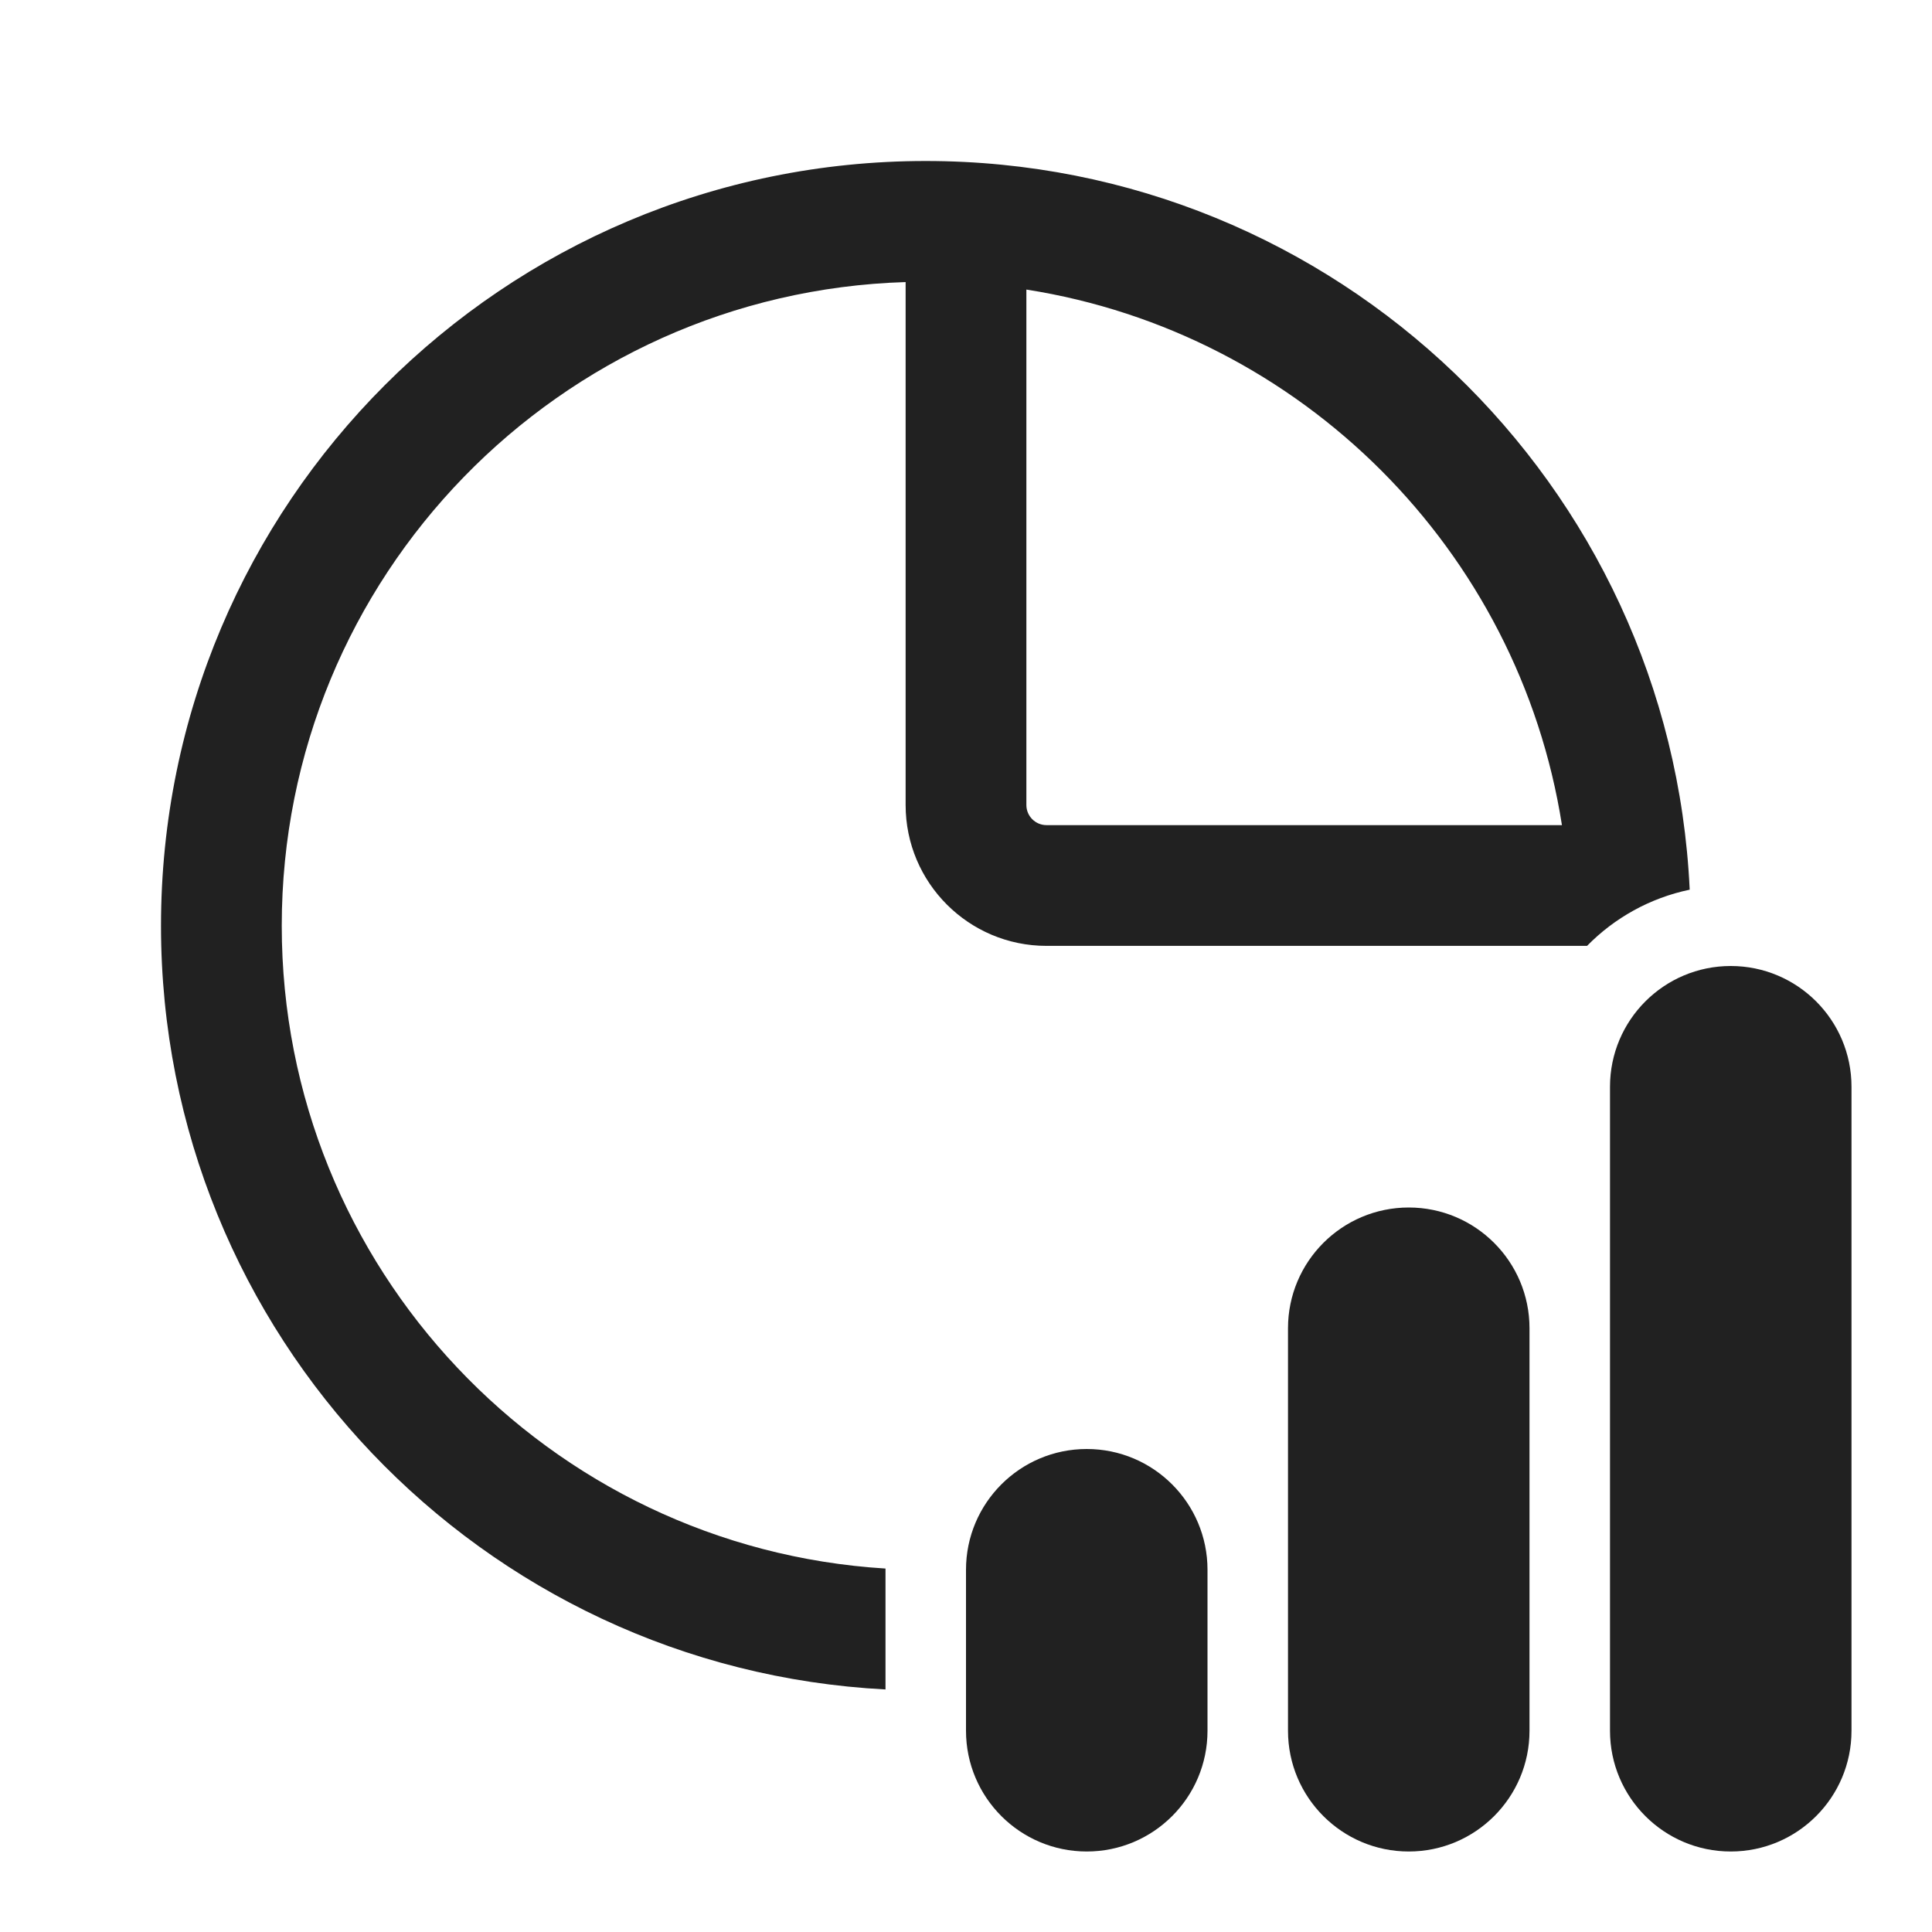
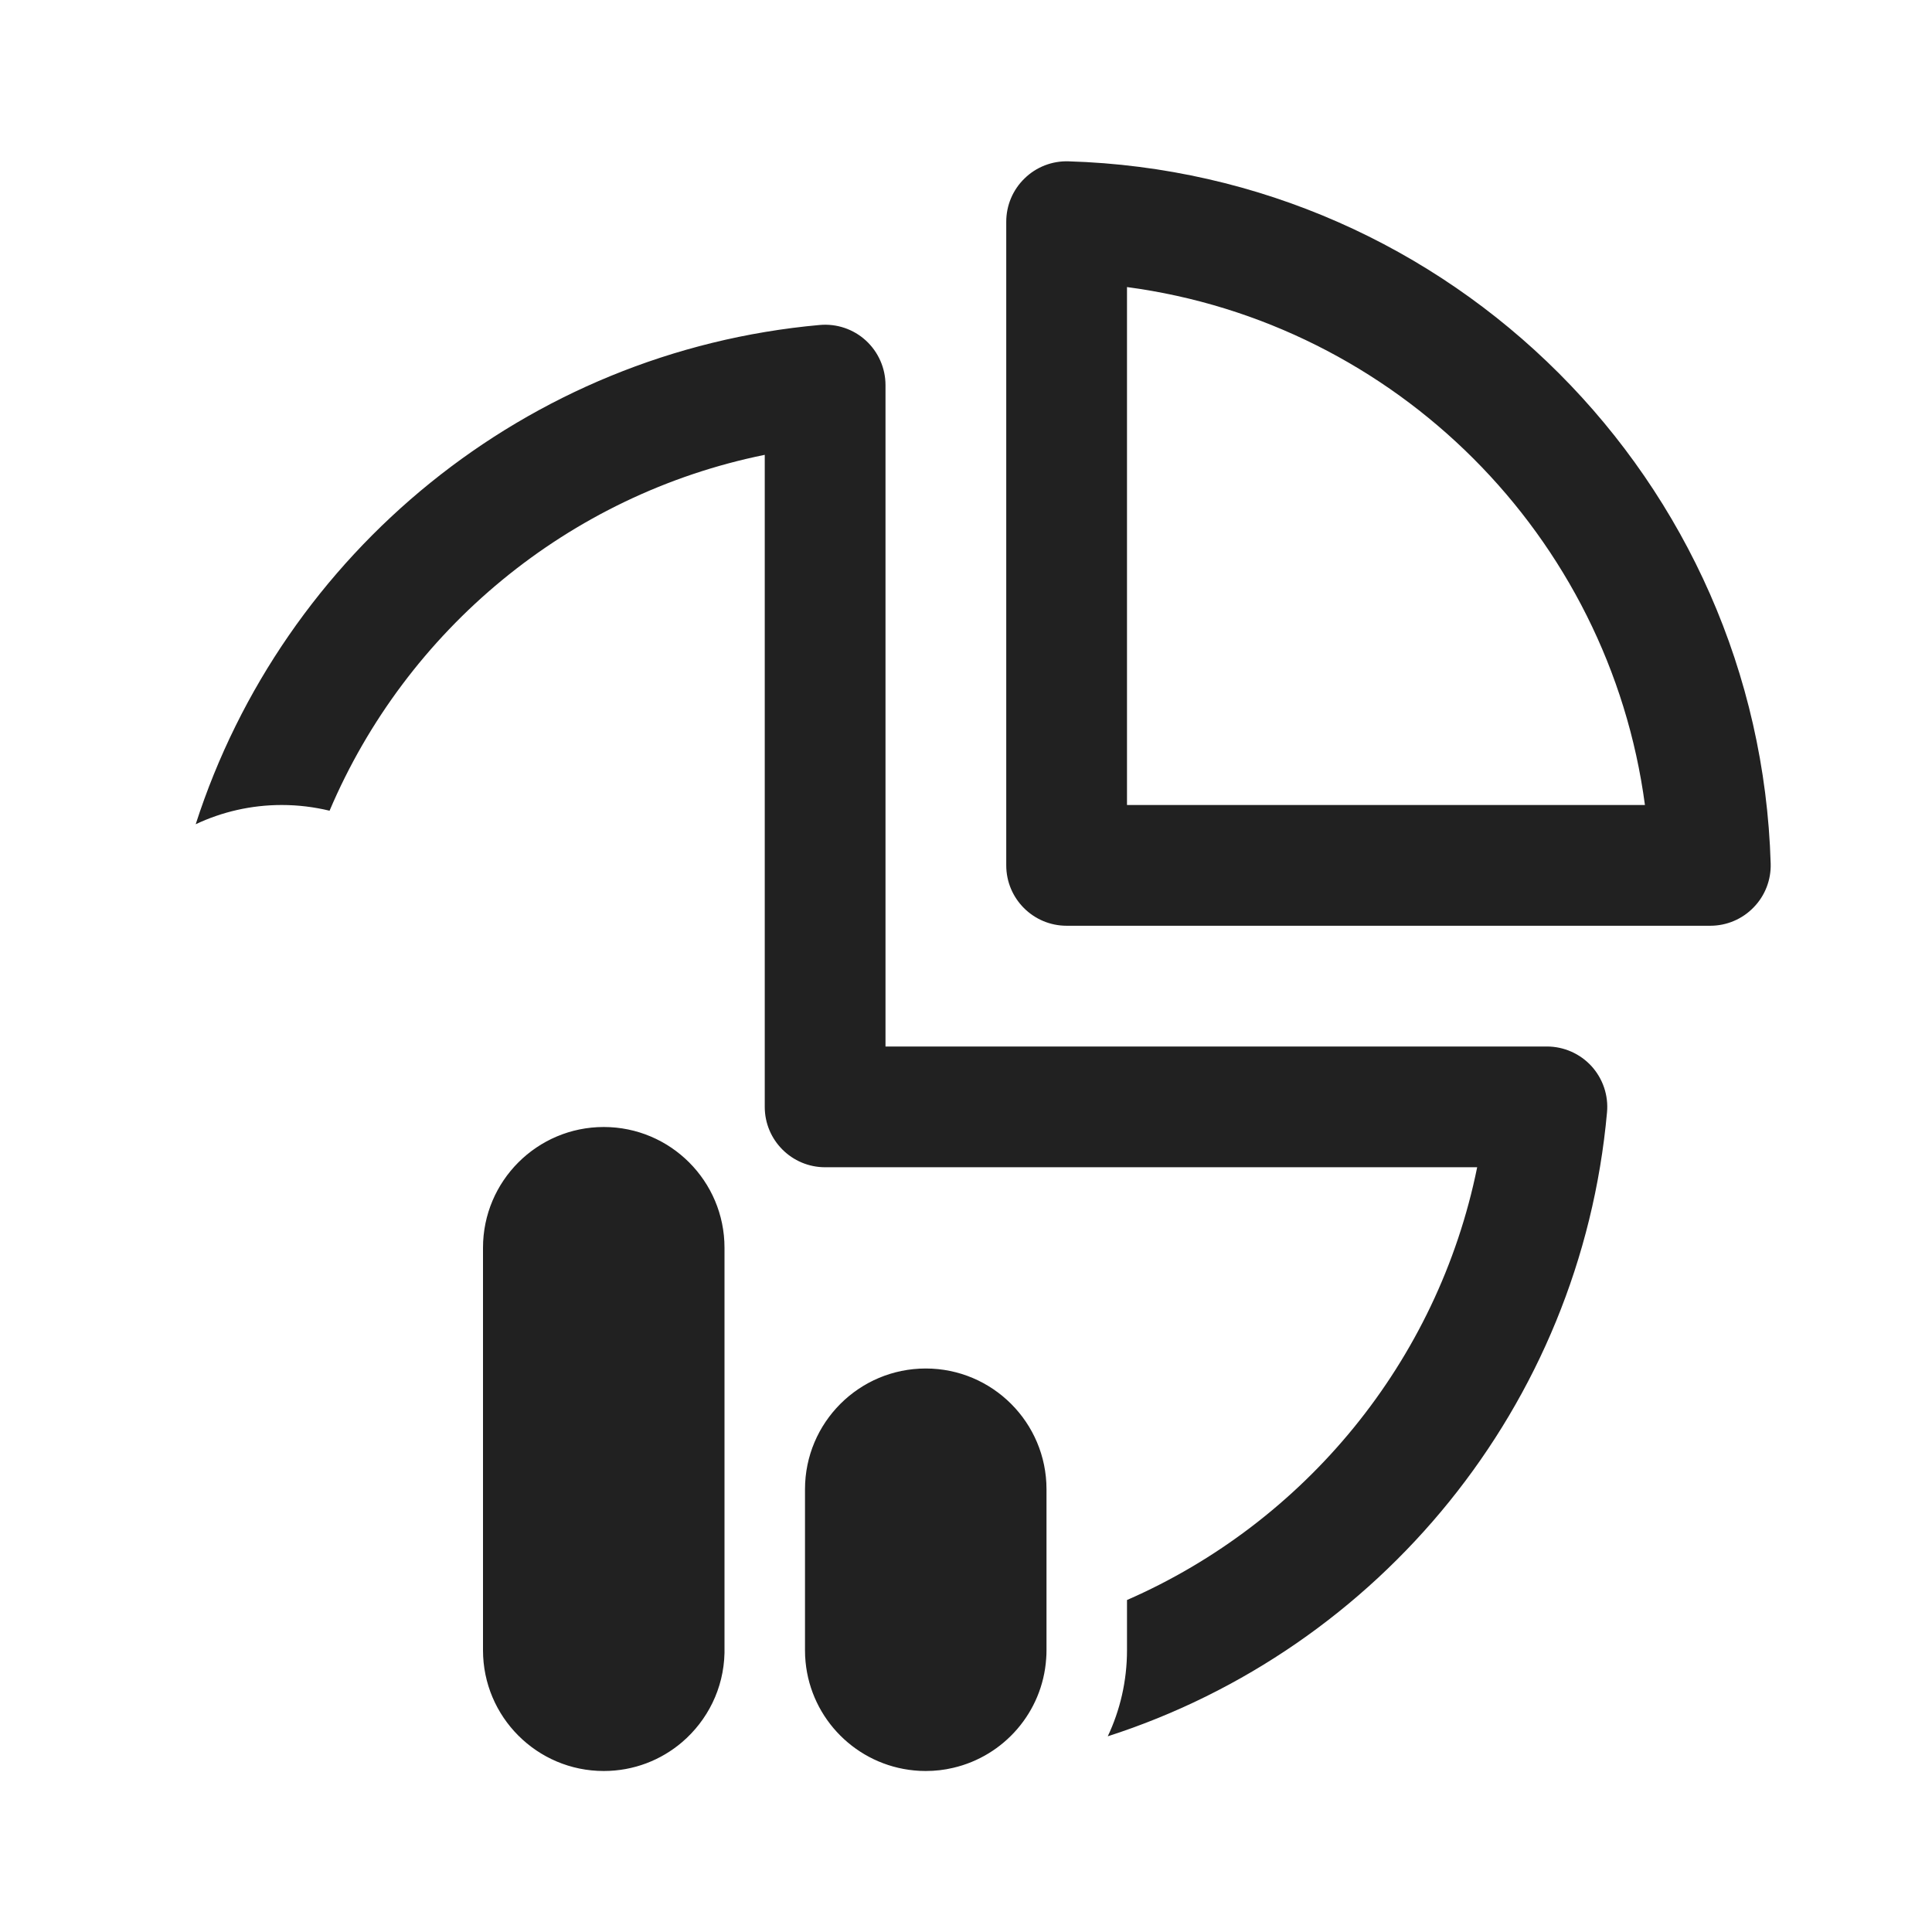
<svg xmlns="http://www.w3.org/2000/svg" width="24" height="24" viewBox="0 0 24 24" fill="none">
-   <path d="M13 11.75H19.715C20.055 11.403 20.496 11.155 20.99 11.052C20.756 6.013 16.597 2 11.5 2C6.253 2 2 6.253 2 11.5C2 16.579 5.986 20.727 11 20.987V19.5L11 19.485C6.815 19.227 3.5 15.75 3.5 11.5C3.5 7.165 6.947 3.636 11.25 3.504V10C11.25 10.966 12.034 11.75 13 11.75ZM13 10.25C12.862 10.25 12.75 10.138 12.75 10V3.597C16.167 4.133 18.867 6.833 19.403 10.25H13ZM21.5 12C20.672 12 20 12.672 20 13.5V21.5C20 22.328 20.672 23 21.5 23C22.328 23 23 22.328 23 21.5V13.5C23 12.672 22.328 12 21.5 12ZM13.5 18C12.672 18 12 18.672 12 19.5V21.5C12 22.328 12.672 23 13.5 23C14.328 23 15 22.328 15 21.5V19.5C15 18.672 14.328 18 13.5 18ZM16 16.5C16 15.672 16.672 15 17.5 15C18.328 15 19 15.672 19 16.5V21.5C19 22.328 18.328 23 17.5 23C16.672 23 16 22.328 16 21.5V16.5Z" fill="#212121" />
+   <path d="M13.272 2.004C13.07 1.998 12.873 2.074 12.728 2.216C12.582 2.357 12.5 2.551 12.5 2.754V10.75C12.5 11.164 12.836 11.5 13.25 11.5H21.246C21.449 11.5 21.643 11.418 21.784 11.272C21.926 11.127 22.002 10.93 21.996 10.728C21.855 5.973 18.027 2.146 13.272 2.004ZM14 10V3.566C17.342 4.011 19.989 6.658 20.434 10H14ZM11 4.784C11 4.573 10.911 4.372 10.756 4.23C10.601 4.088 10.393 4.018 10.183 4.037C6.536 4.365 3.517 6.868 2.431 10.239C2.755 10.086 3.118 10 3.5 10C3.705 10 3.903 10.025 4.094 10.071C5.046 7.829 7.057 6.146 9.5 5.65V13.75C9.5 14.164 9.836 14.5 10.25 14.5H18.35C17.86 16.917 16.206 18.912 14 19.876V20.5C14 20.882 13.914 21.245 13.761 21.569C17.132 20.484 19.635 17.464 19.963 13.817C19.982 13.608 19.912 13.4 19.77 13.244C19.628 13.089 19.427 13 19.216 13H11V4.784ZM8.474 21.641C8.212 21.865 7.872 22 7.5 22C6.672 22 6 21.328 6 20.5V20.485C6 20.485 6 20.485 6 20.485L6 18.59C6 18.59 6 18.59 6 18.59L6 15.5C6 14.672 6.672 14 7.5 14C8.328 14 9 14.672 9 15.5V20.5C9 20.511 9 20.523 9 20.534C8.99 20.977 8.788 21.372 8.474 21.641ZM11.839 21.961C11.73 21.987 11.617 22 11.5 22C11.451 22 11.403 21.998 11.356 21.993C10.643 21.925 10.075 21.358 10.007 20.645C10.002 20.597 10 20.549 10 20.5V20.434C10 20.434 10 20.434 10 20.434L10 18.5C10 17.672 10.672 17 11.5 17C12.328 17 13 17.672 13 18.5V20.5C13 20.535 12.999 20.57 12.996 20.604C12.951 21.269 12.472 21.815 11.839 21.961ZM3.731 11.018L3.5 11Z" fill="#212121" />
</svg>
